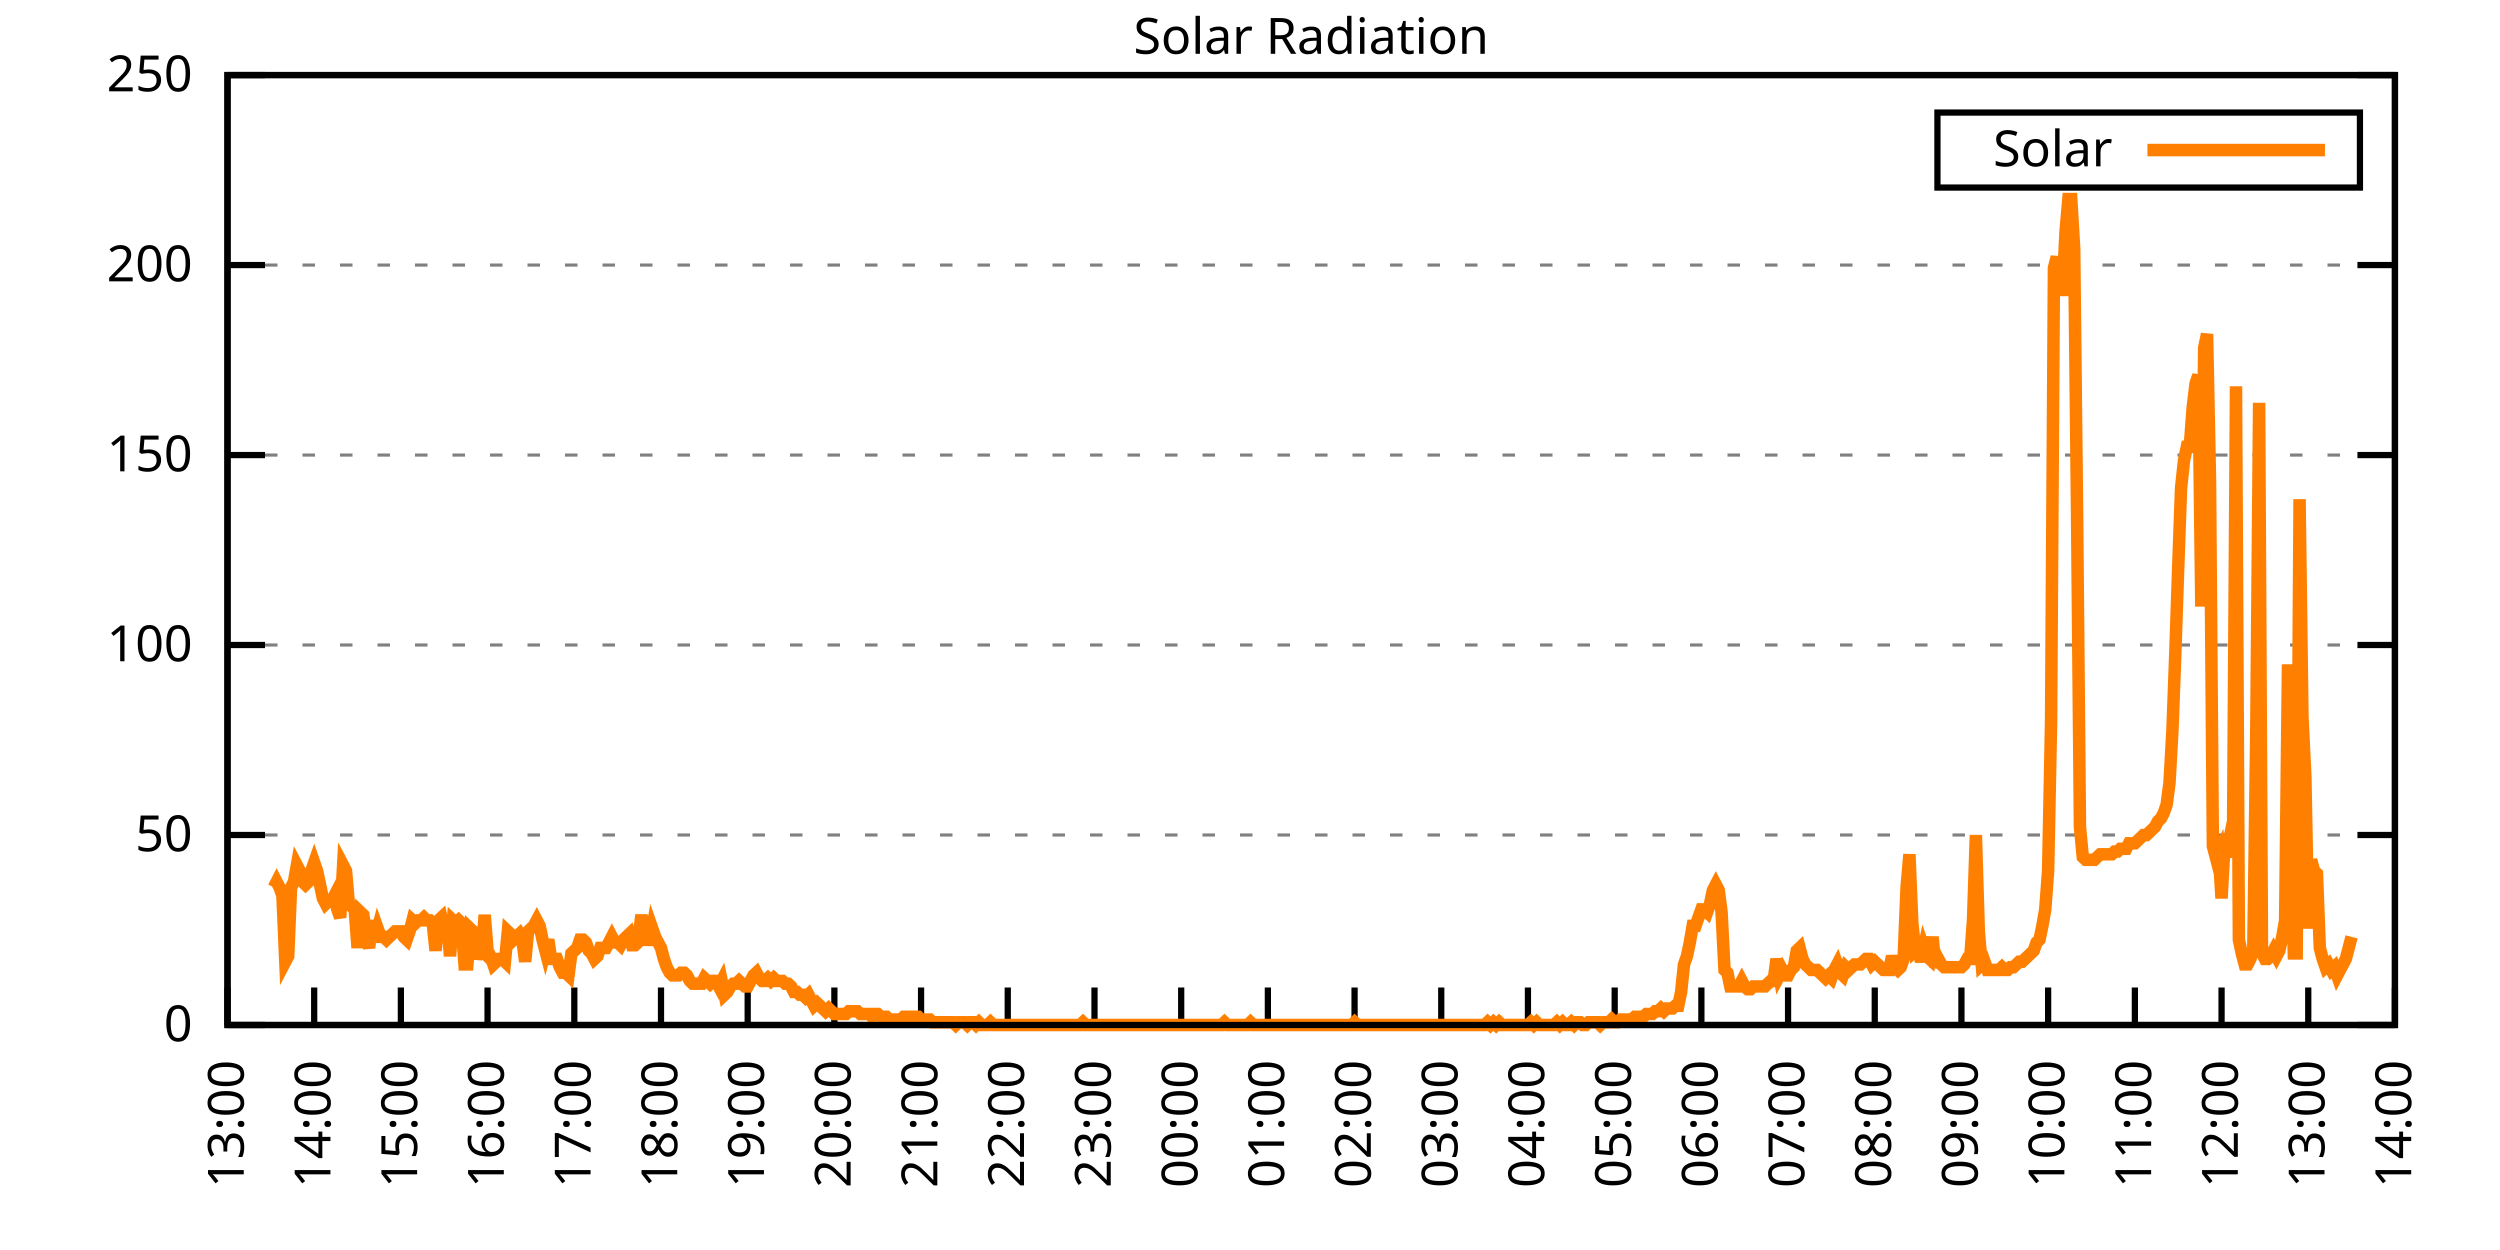
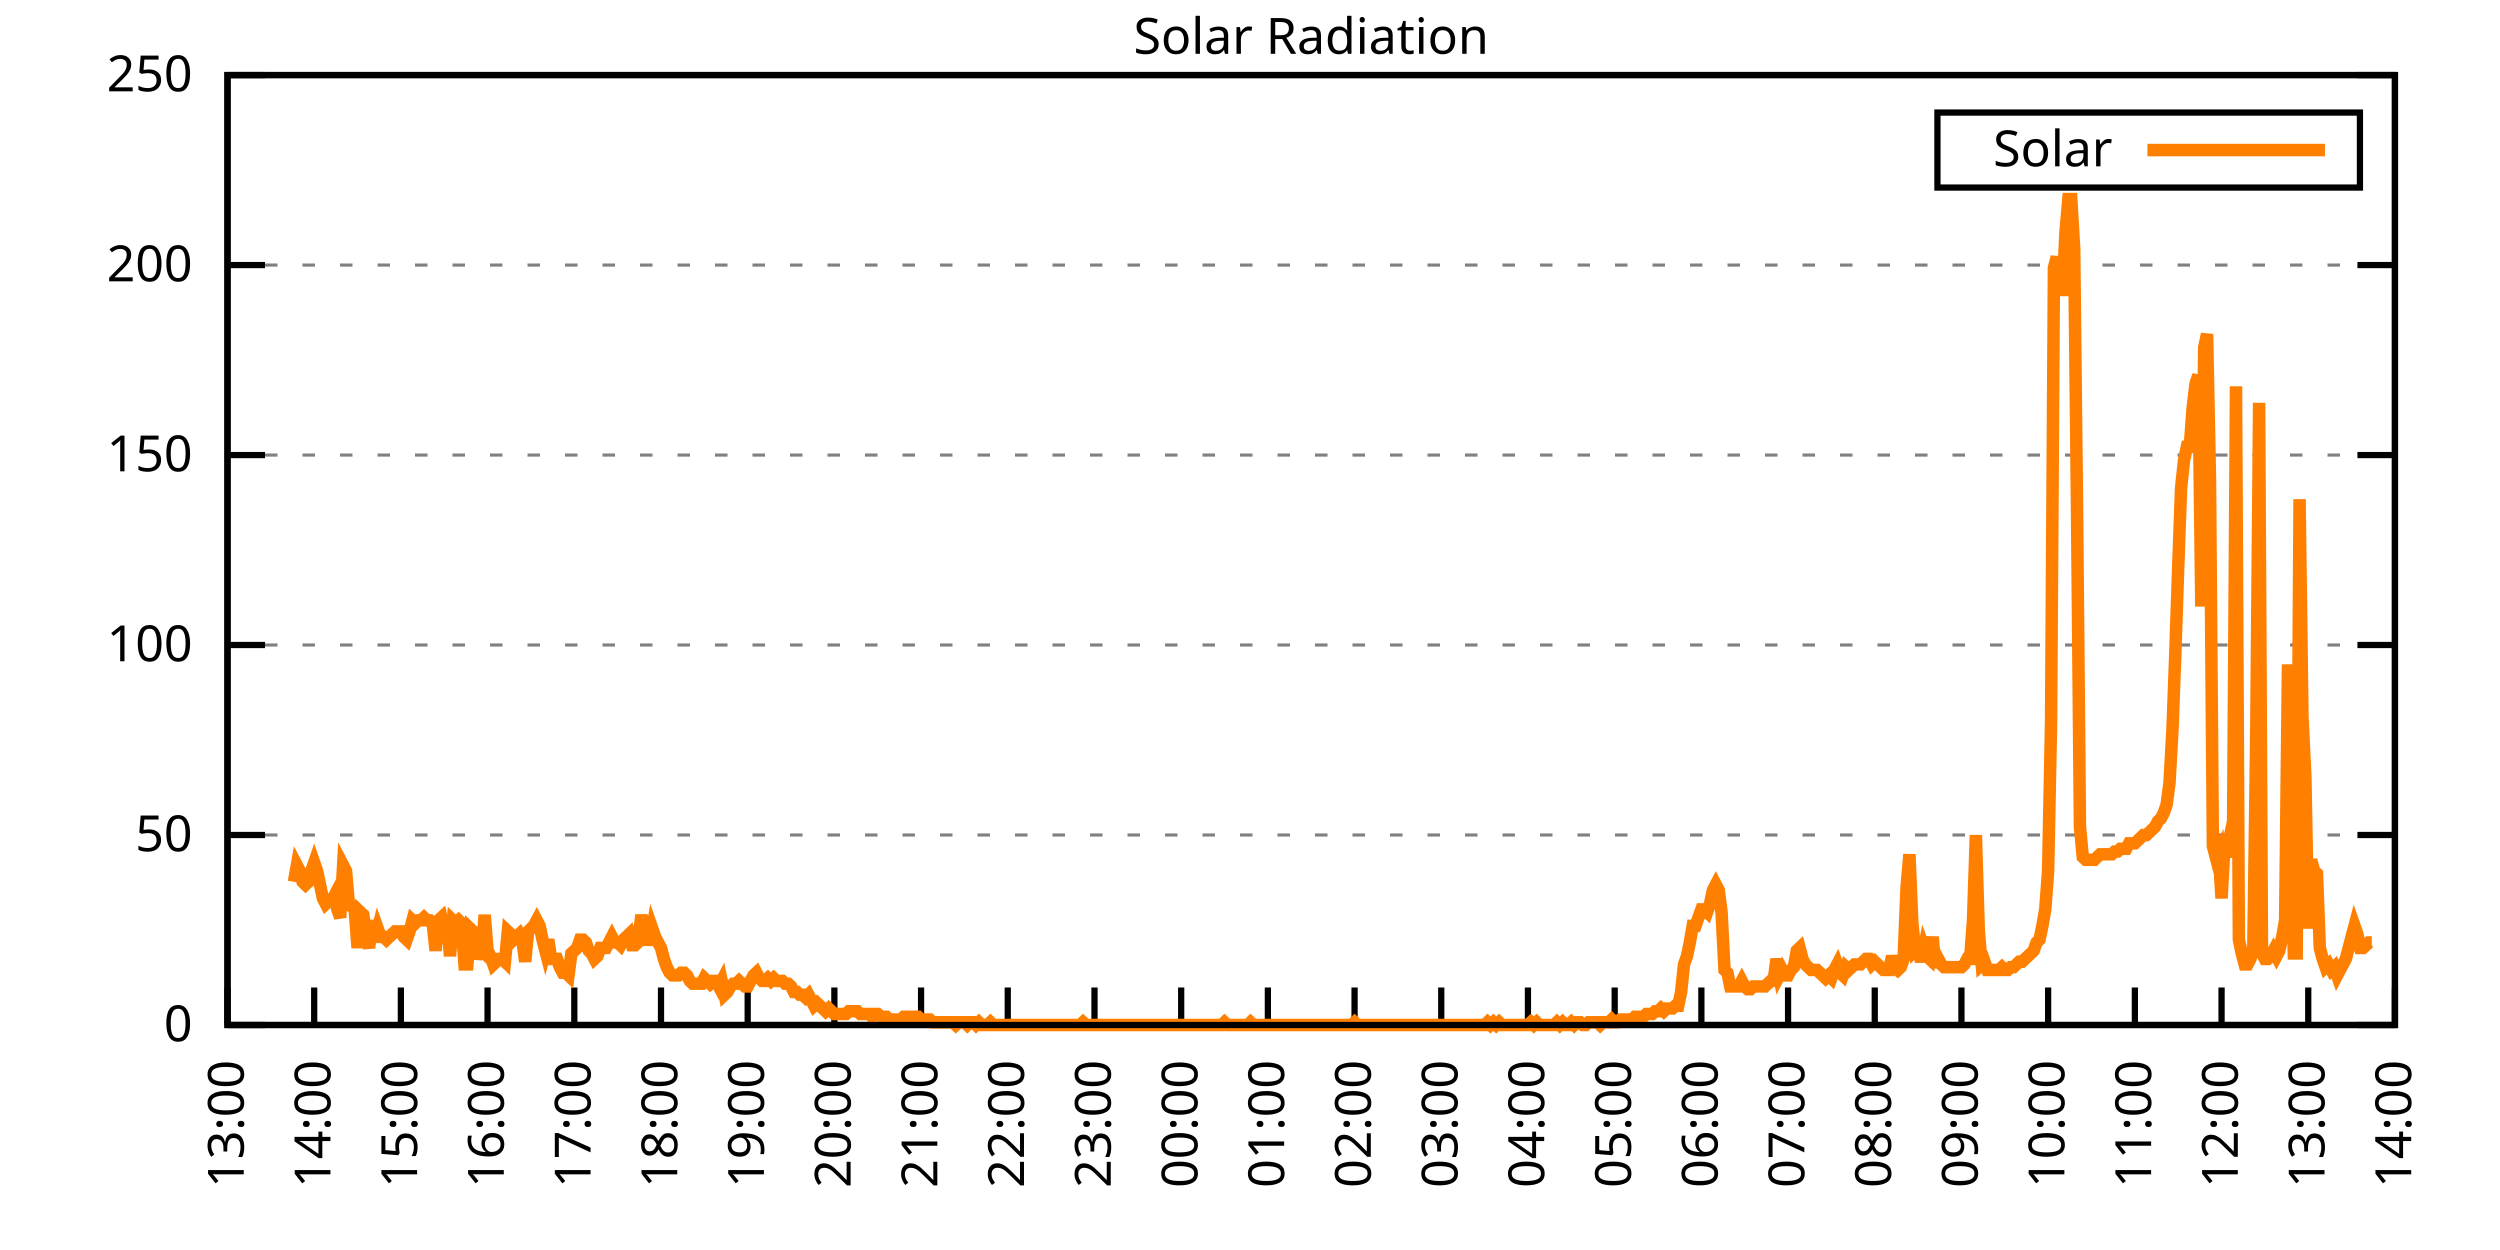
<svg xmlns="http://www.w3.org/2000/svg" xmlns:xlink="http://www.w3.org/1999/xlink" width="400" height="200" viewBox="0 0 400 200">
  <g id="gnuplot_canvas">
    <rect x="0" y="0" width="400" height="200" fill="none" />
    <defs>
      <circle id="gpDot" r="0.5" stroke-width="0.5" stroke="currentColor" />
      <path id="gpPt0" stroke-width="0.333" stroke="currentColor" d="M-1,0 h2 M0,-1 v2" />
      <path id="gpPt1" stroke-width="0.333" stroke="currentColor" d="M-1,-1 L1,1 M1,-1 L-1,1" />
      <path id="gpPt2" stroke-width="0.333" stroke="currentColor" d="M-1,0 L1,0 M0,-1 L0,1 M-1,-1 L1,1 M-1,1 L1,-1" />
      <rect id="gpPt3" stroke-width="0.333" stroke="currentColor" x="-1" y="-1" width="2" height="2" />
      <rect id="gpPt4" stroke-width="0.333" stroke="currentColor" fill="currentColor" x="-1" y="-1" width="2" height="2" />
      <circle id="gpPt5" stroke-width="0.333" stroke="currentColor" cx="0" cy="0" r="1" />
      <use xlink:href="#gpPt5" id="gpPt6" fill="currentColor" stroke="none" />
      <path id="gpPt7" stroke-width="0.333" stroke="currentColor" d="M0,-1.33 L-1.33,0.67 L1.33,0.67 z" />
      <use xlink:href="#gpPt7" id="gpPt8" fill="currentColor" stroke="none" />
      <use xlink:href="#gpPt7" id="gpPt9" stroke="currentColor" transform="rotate(180)" />
      <use xlink:href="#gpPt9" id="gpPt10" fill="currentColor" stroke="none" />
      <use xlink:href="#gpPt3" id="gpPt11" stroke="currentColor" transform="rotate(45)" />
      <use xlink:href="#gpPt11" id="gpPt12" fill="currentColor" stroke="none" />
      <path id="gpPt13" stroke-width="0.333" stroke="currentColor" d="M0,1.330 L1.265,0.411 L0.782,-1.067 L-0.782,-1.076 L-1.265,0.411 z" />
      <use xlink:href="#gpPt13" id="gpPt14" fill="currentColor" stroke="none" />
      <filter id="textbox" filterUnits="objectBoundingBox" x="0" y="0" height="1" width="1">
        <feFlood flood-color="white" flood-opacity="1" result="bgnd" />
        <feComposite in="SourceGraphic" in2="bgnd" operator="atop" />
      </filter>
      <filter id="greybox" filterUnits="objectBoundingBox" x="0" y="0" height="1" width="1">
        <feFlood flood-color="lightgrey" flood-opacity="1" result="grey" />
        <feComposite in="SourceGraphic" in2="grey" operator="atop" />
      </filter>
    </defs>
    <g fill="none" color="white" stroke="currentColor" stroke-width="1.00" stroke-linecap="butt" stroke-linejoin="miter">
</g>
    <g fill="none" color="black" stroke="currentColor" stroke-width="1.00" stroke-linecap="butt" stroke-linejoin="miter">
      <g stroke="none" shape-rendering="crispEdges">
        <polygon fill="rgb(255, 255, 255)" points="36.40,164.00 383.18,164.00 383.18,12.02 36.40,12.02 " />
      </g>
    </g>
    <g fill="none" color="black" stroke="currentColor" stroke-width="1.00" stroke-linecap="butt" stroke-linejoin="miter">
</g>
    <g fill="none" color="black" stroke="black" stroke-width="0.50" stroke-linecap="butt" stroke-linejoin="miter">
</g>
    <g fill="none" color="gray" stroke="currentColor" stroke-width="0.50" stroke-linecap="butt" stroke-linejoin="miter">
      <path stroke="gray" stroke-dasharray="2,4" class="gridline" d="M36.40,164.00 L383.19,164.00  " />
    </g>
    <g fill="none" color="gray" stroke="gray" stroke-width="1.00" stroke-linecap="butt" stroke-linejoin="miter">
</g>
    <g fill="none" color="black" stroke="currentColor" stroke-width="1.00" stroke-linecap="butt" stroke-linejoin="miter">
      <path stroke="black" d="M36.40,164.00 L42.40,164.00 M383.19,164.00 L377.19,164.00  " />
      <g transform="translate(30.80,166.60)" stroke="none" fill="black" font-family="Sans" font-size="8.00" text-anchor="end">
        <text>
          <tspan font-family="Sans"> 0</tspan>
        </text>
      </g>
    </g>
    <g fill="none" color="black" stroke="currentColor" stroke-width="1.00" stroke-linecap="butt" stroke-linejoin="miter">
</g>
    <g fill="none" color="black" stroke="black" stroke-width="0.50" stroke-linecap="butt" stroke-linejoin="miter">
</g>
    <g fill="none" color="gray" stroke="currentColor" stroke-width="0.50" stroke-linecap="butt" stroke-linejoin="miter">
      <path stroke="gray" stroke-dasharray="2,4" class="gridline" d="M36.40,133.60 L383.19,133.60  " />
    </g>
    <g fill="none" color="gray" stroke="gray" stroke-width="1.00" stroke-linecap="butt" stroke-linejoin="miter">
</g>
    <g fill="none" color="black" stroke="currentColor" stroke-width="1.00" stroke-linecap="butt" stroke-linejoin="miter">
      <path stroke="black" d="M36.40,133.60 L42.40,133.60 M383.19,133.60 L377.19,133.60  " />
      <g transform="translate(30.80,136.20)" stroke="none" fill="black" font-family="Sans" font-size="8.00" text-anchor="end">
        <text>
          <tspan font-family="Sans"> 50</tspan>
        </text>
      </g>
    </g>
    <g fill="none" color="black" stroke="currentColor" stroke-width="1.00" stroke-linecap="butt" stroke-linejoin="miter">
</g>
    <g fill="none" color="black" stroke="black" stroke-width="0.50" stroke-linecap="butt" stroke-linejoin="miter">
</g>
    <g fill="none" color="gray" stroke="currentColor" stroke-width="0.50" stroke-linecap="butt" stroke-linejoin="miter">
      <path stroke="gray" stroke-dasharray="2,4" class="gridline" d="M36.40,103.20 L383.19,103.20  " />
    </g>
    <g fill="none" color="gray" stroke="gray" stroke-width="1.00" stroke-linecap="butt" stroke-linejoin="miter">
</g>
    <g fill="none" color="black" stroke="currentColor" stroke-width="1.00" stroke-linecap="butt" stroke-linejoin="miter">
      <path stroke="black" d="M36.40,103.20 L42.40,103.20 M383.19,103.20 L377.19,103.20  " />
      <g transform="translate(30.80,105.80)" stroke="none" fill="black" font-family="Sans" font-size="8.00" text-anchor="end">
        <text>
          <tspan font-family="Sans"> 100</tspan>
        </text>
      </g>
    </g>
    <g fill="none" color="black" stroke="currentColor" stroke-width="1.00" stroke-linecap="butt" stroke-linejoin="miter">
</g>
    <g fill="none" color="black" stroke="black" stroke-width="0.50" stroke-linecap="butt" stroke-linejoin="miter">
</g>
    <g fill="none" color="gray" stroke="currentColor" stroke-width="0.50" stroke-linecap="butt" stroke-linejoin="miter">
      <path stroke="gray" stroke-dasharray="2,4" class="gridline" d="M36.40,72.81 L383.19,72.81  " />
    </g>
    <g fill="none" color="gray" stroke="gray" stroke-width="1.00" stroke-linecap="butt" stroke-linejoin="miter">
</g>
    <g fill="none" color="black" stroke="currentColor" stroke-width="1.00" stroke-linecap="butt" stroke-linejoin="miter">
      <path stroke="black" d="M36.40,72.81 L42.40,72.81 M383.19,72.81 L377.19,72.81  " />
      <g transform="translate(30.80,75.41)" stroke="none" fill="black" font-family="Sans" font-size="8.00" text-anchor="end">
        <text>
          <tspan font-family="Sans"> 150</tspan>
        </text>
      </g>
    </g>
    <g fill="none" color="black" stroke="currentColor" stroke-width="1.00" stroke-linecap="butt" stroke-linejoin="miter">
</g>
    <g fill="none" color="black" stroke="black" stroke-width="0.50" stroke-linecap="butt" stroke-linejoin="miter">
</g>
    <g fill="none" color="gray" stroke="currentColor" stroke-width="0.50" stroke-linecap="butt" stroke-linejoin="miter">
      <path stroke="gray" stroke-dasharray="2,4" class="gridline" d="M36.40,42.41 L383.19,42.41  " />
    </g>
    <g fill="none" color="gray" stroke="gray" stroke-width="1.00" stroke-linecap="butt" stroke-linejoin="miter">
</g>
    <g fill="none" color="black" stroke="currentColor" stroke-width="1.00" stroke-linecap="butt" stroke-linejoin="miter">
      <path stroke="black" d="M36.40,42.41 L42.40,42.41 M383.19,42.41 L377.19,42.41  " />
      <g transform="translate(30.80,45.01)" stroke="none" fill="black" font-family="Sans" font-size="8.00" text-anchor="end">
        <text>
          <tspan font-family="Sans"> 200</tspan>
        </text>
      </g>
    </g>
    <g fill="none" color="black" stroke="currentColor" stroke-width="1.00" stroke-linecap="butt" stroke-linejoin="miter">
</g>
    <g fill="none" color="black" stroke="black" stroke-width="0.50" stroke-linecap="butt" stroke-linejoin="miter">
</g>
    <g fill="none" color="gray" stroke="currentColor" stroke-width="0.50" stroke-linecap="butt" stroke-linejoin="miter">
      <path stroke="gray" stroke-dasharray="2,4" class="gridline" d="M36.40,12.01 L383.19,12.01  " />
    </g>
    <g fill="none" color="gray" stroke="gray" stroke-width="1.00" stroke-linecap="butt" stroke-linejoin="miter">
</g>
    <g fill="none" color="black" stroke="currentColor" stroke-width="1.00" stroke-linecap="butt" stroke-linejoin="miter">
      <path stroke="black" d="M36.40,12.01 L42.40,12.01 M383.19,12.01 L377.19,12.01  " />
      <g transform="translate(30.80,14.61)" stroke="none" fill="black" font-family="Sans" font-size="8.00" text-anchor="end">
        <text>
          <tspan font-family="Sans"> 250</tspan>
        </text>
      </g>
    </g>
    <g fill="none" color="black" stroke="currentColor" stroke-width="1.00" stroke-linecap="butt" stroke-linejoin="miter">
      <path stroke="black" d="M36.40,164.00 L36.40,158.00  " />
      <g transform="translate(39.00,169.60) rotate(270.00)" stroke="none" fill="black" font-family="Sans" font-size="8.00" text-anchor="end">
        <text>
          <tspan font-family="Sans">13:00</tspan>
        </text>
      </g>
    </g>
    <g fill="none" color="black" stroke="currentColor" stroke-width="1.00" stroke-linecap="butt" stroke-linejoin="miter">
      <path stroke="black" d="M50.27,164.00 L50.27,158.00  " />
      <g transform="translate(52.87,169.60) rotate(270.00)" stroke="none" fill="black" font-family="Sans" font-size="8.00" text-anchor="end">
        <text>
          <tspan font-family="Sans">14:00</tspan>
        </text>
      </g>
    </g>
    <g fill="none" color="black" stroke="currentColor" stroke-width="1.00" stroke-linecap="butt" stroke-linejoin="miter">
      <path stroke="black" d="M64.14,164.00 L64.14,158.00  " />
      <g transform="translate(66.74,169.60) rotate(270.00)" stroke="none" fill="black" font-family="Sans" font-size="8.00" text-anchor="end">
        <text>
          <tspan font-family="Sans">15:00</tspan>
        </text>
      </g>
    </g>
    <g fill="none" color="black" stroke="currentColor" stroke-width="1.00" stroke-linecap="butt" stroke-linejoin="miter">
      <path stroke="black" d="M78.01,164.00 L78.01,158.00  " />
      <g transform="translate(80.61,169.60) rotate(270.00)" stroke="none" fill="black" font-family="Sans" font-size="8.00" text-anchor="end">
        <text>
          <tspan font-family="Sans">16:00</tspan>
        </text>
      </g>
    </g>
    <g fill="none" color="black" stroke="currentColor" stroke-width="1.00" stroke-linecap="butt" stroke-linejoin="miter">
      <path stroke="black" d="M91.89,164.00 L91.89,158.00  " />
      <g transform="translate(94.49,169.60) rotate(270.00)" stroke="none" fill="black" font-family="Sans" font-size="8.00" text-anchor="end">
        <text>
          <tspan font-family="Sans">17:00</tspan>
        </text>
      </g>
    </g>
    <g fill="none" color="black" stroke="currentColor" stroke-width="1.00" stroke-linecap="butt" stroke-linejoin="miter">
      <path stroke="black" d="M105.76,164.00 L105.76,158.00  " />
      <g transform="translate(108.36,169.60) rotate(270.00)" stroke="none" fill="black" font-family="Sans" font-size="8.00" text-anchor="end">
        <text>
          <tspan font-family="Sans">18:00</tspan>
        </text>
      </g>
    </g>
    <g fill="none" color="black" stroke="currentColor" stroke-width="1.00" stroke-linecap="butt" stroke-linejoin="miter">
      <path stroke="black" d="M119.63,164.00 L119.63,158.00  " />
      <g transform="translate(122.23,169.60) rotate(270.00)" stroke="none" fill="black" font-family="Sans" font-size="8.00" text-anchor="end">
        <text>
          <tspan font-family="Sans">19:00</tspan>
        </text>
      </g>
    </g>
    <g fill="none" color="black" stroke="currentColor" stroke-width="1.00" stroke-linecap="butt" stroke-linejoin="miter">
      <path stroke="black" d="M133.50,164.00 L133.50,158.00  " />
      <g transform="translate(136.10,169.60) rotate(270.00)" stroke="none" fill="black" font-family="Sans" font-size="8.00" text-anchor="end">
        <text>
          <tspan font-family="Sans">20:00</tspan>
        </text>
      </g>
    </g>
    <g fill="none" color="black" stroke="currentColor" stroke-width="1.00" stroke-linecap="butt" stroke-linejoin="miter">
      <path stroke="black" d="M147.37,164.00 L147.37,158.00  " />
      <g transform="translate(149.97,169.60) rotate(270.00)" stroke="none" fill="black" font-family="Sans" font-size="8.00" text-anchor="end">
        <text>
          <tspan font-family="Sans">21:00</tspan>
        </text>
      </g>
    </g>
    <g fill="none" color="black" stroke="currentColor" stroke-width="1.00" stroke-linecap="butt" stroke-linejoin="miter">
      <path stroke="black" d="M161.24,164.00 L161.24,158.00  " />
      <g transform="translate(163.84,169.60) rotate(270.00)" stroke="none" fill="black" font-family="Sans" font-size="8.00" text-anchor="end">
        <text>
          <tspan font-family="Sans">22:00</tspan>
        </text>
      </g>
    </g>
    <g fill="none" color="black" stroke="currentColor" stroke-width="1.00" stroke-linecap="butt" stroke-linejoin="miter">
      <path stroke="black" d="M175.12,164.00 L175.12,158.00  " />
      <g transform="translate(177.72,169.60) rotate(270.00)" stroke="none" fill="black" font-family="Sans" font-size="8.00" text-anchor="end">
        <text>
          <tspan font-family="Sans">23:00</tspan>
        </text>
      </g>
    </g>
    <g fill="none" color="black" stroke="currentColor" stroke-width="1.00" stroke-linecap="butt" stroke-linejoin="miter">
      <path stroke="black" d="M188.99,164.00 L188.99,158.00  " />
      <g transform="translate(191.59,169.60) rotate(270.00)" stroke="none" fill="black" font-family="Sans" font-size="8.00" text-anchor="end">
        <text>
          <tspan font-family="Sans">00:00</tspan>
        </text>
      </g>
    </g>
    <g fill="none" color="black" stroke="currentColor" stroke-width="1.00" stroke-linecap="butt" stroke-linejoin="miter">
      <path stroke="black" d="M202.86,164.00 L202.86,158.00  " />
      <g transform="translate(205.46,169.60) rotate(270.00)" stroke="none" fill="black" font-family="Sans" font-size="8.00" text-anchor="end">
        <text>
          <tspan font-family="Sans">01:00</tspan>
        </text>
      </g>
    </g>
    <g fill="none" color="black" stroke="currentColor" stroke-width="1.00" stroke-linecap="butt" stroke-linejoin="miter">
      <path stroke="black" d="M216.73,164.00 L216.73,158.00  " />
      <g transform="translate(219.33,169.60) rotate(270.00)" stroke="none" fill="black" font-family="Sans" font-size="8.00" text-anchor="end">
        <text>
          <tspan font-family="Sans">02:00</tspan>
        </text>
      </g>
    </g>
    <g fill="none" color="black" stroke="currentColor" stroke-width="1.00" stroke-linecap="butt" stroke-linejoin="miter">
      <path stroke="black" d="M230.60,164.00 L230.60,158.00  " />
      <g transform="translate(233.20,169.60) rotate(270.00)" stroke="none" fill="black" font-family="Sans" font-size="8.00" text-anchor="end">
        <text>
          <tspan font-family="Sans">03:00</tspan>
        </text>
      </g>
    </g>
    <g fill="none" color="black" stroke="currentColor" stroke-width="1.00" stroke-linecap="butt" stroke-linejoin="miter">
      <path stroke="black" d="M244.47,164.00 L244.47,158.00  " />
      <g transform="translate(247.07,169.60) rotate(270.00)" stroke="none" fill="black" font-family="Sans" font-size="8.00" text-anchor="end">
        <text>
          <tspan font-family="Sans">04:00</tspan>
        </text>
      </g>
    </g>
    <g fill="none" color="black" stroke="currentColor" stroke-width="1.00" stroke-linecap="butt" stroke-linejoin="miter">
      <path stroke="black" d="M258.35,164.00 L258.35,158.00  " />
      <g transform="translate(260.95,169.60) rotate(270.00)" stroke="none" fill="black" font-family="Sans" font-size="8.00" text-anchor="end">
        <text>
          <tspan font-family="Sans">05:00</tspan>
        </text>
      </g>
    </g>
    <g fill="none" color="black" stroke="currentColor" stroke-width="1.00" stroke-linecap="butt" stroke-linejoin="miter">
      <path stroke="black" d="M272.22,164.00 L272.22,158.00  " />
      <g transform="translate(274.82,169.60) rotate(270.00)" stroke="none" fill="black" font-family="Sans" font-size="8.00" text-anchor="end">
        <text>
          <tspan font-family="Sans">06:00</tspan>
        </text>
      </g>
    </g>
    <g fill="none" color="black" stroke="currentColor" stroke-width="1.00" stroke-linecap="butt" stroke-linejoin="miter">
      <path stroke="black" d="M286.09,164.00 L286.09,158.00  " />
      <g transform="translate(288.69,169.60) rotate(270.00)" stroke="none" fill="black" font-family="Sans" font-size="8.00" text-anchor="end">
        <text>
          <tspan font-family="Sans">07:00</tspan>
        </text>
      </g>
    </g>
    <g fill="none" color="black" stroke="currentColor" stroke-width="1.00" stroke-linecap="butt" stroke-linejoin="miter">
      <path stroke="black" d="M299.96,164.00 L299.96,158.00  " />
      <g transform="translate(302.56,169.60) rotate(270.00)" stroke="none" fill="black" font-family="Sans" font-size="8.00" text-anchor="end">
        <text>
          <tspan font-family="Sans">08:00</tspan>
        </text>
      </g>
    </g>
    <g fill="none" color="black" stroke="currentColor" stroke-width="1.00" stroke-linecap="butt" stroke-linejoin="miter">
      <path stroke="black" d="M313.83,164.00 L313.83,158.00  " />
      <g transform="translate(316.43,169.60) rotate(270.00)" stroke="none" fill="black" font-family="Sans" font-size="8.00" text-anchor="end">
        <text>
          <tspan font-family="Sans">09:00</tspan>
        </text>
      </g>
    </g>
    <g fill="none" color="black" stroke="currentColor" stroke-width="1.00" stroke-linecap="butt" stroke-linejoin="miter">
      <path stroke="black" d="M327.70,164.00 L327.70,158.00  " />
      <g transform="translate(330.30,169.60) rotate(270.00)" stroke="none" fill="black" font-family="Sans" font-size="8.00" text-anchor="end">
        <text>
          <tspan font-family="Sans">10:00</tspan>
        </text>
      </g>
    </g>
    <g fill="none" color="black" stroke="currentColor" stroke-width="1.00" stroke-linecap="butt" stroke-linejoin="miter">
      <path stroke="black" d="M341.58,164.00 L341.58,158.00  " />
      <g transform="translate(344.18,169.60) rotate(270.00)" stroke="none" fill="black" font-family="Sans" font-size="8.00" text-anchor="end">
        <text>
          <tspan font-family="Sans">11:00</tspan>
        </text>
      </g>
    </g>
    <g fill="none" color="black" stroke="currentColor" stroke-width="1.00" stroke-linecap="butt" stroke-linejoin="miter">
      <path stroke="black" d="M355.45,164.00 L355.45,158.00  " />
      <g transform="translate(358.05,169.60) rotate(270.00)" stroke="none" fill="black" font-family="Sans" font-size="8.00" text-anchor="end">
        <text>
          <tspan font-family="Sans">12:00</tspan>
        </text>
      </g>
    </g>
    <g fill="none" color="black" stroke="currentColor" stroke-width="1.00" stroke-linecap="butt" stroke-linejoin="miter">
      <path stroke="black" d="M369.32,164.00 L369.32,158.00  " />
      <g transform="translate(371.92,169.60) rotate(270.00)" stroke="none" fill="black" font-family="Sans" font-size="8.00" text-anchor="end">
        <text>
          <tspan font-family="Sans">13:00</tspan>
        </text>
      </g>
    </g>
    <g fill="none" color="black" stroke="currentColor" stroke-width="1.00" stroke-linecap="butt" stroke-linejoin="miter">
      <path stroke="black" d="M383.19,164.00 L383.19,158.00  " />
      <g transform="translate(385.79,169.60) rotate(270.00)" stroke="none" fill="black" font-family="Sans" font-size="8.00" text-anchor="end">
        <text>
          <tspan font-family="Sans">14:00</tspan>
        </text>
      </g>
    </g>
    <g fill="none" color="black" stroke="currentColor" stroke-width="1.00" stroke-linecap="butt" stroke-linejoin="miter">
</g>
    <g fill="none" color="black" stroke="currentColor" stroke-width="1.00" stroke-linecap="butt" stroke-linejoin="miter">
      <path stroke="black" d="M36.40,12.01 L36.40,164.00 L383.19,164.00 L383.19,12.01 L36.40,12.01 Z  " />
    </g>
    <g fill="none" color="black" stroke="currentColor" stroke-width="1.00" stroke-linecap="butt" stroke-linejoin="miter">
</g>
    <g fill="none" color="black" stroke="currentColor" stroke-width="1.00" stroke-linecap="butt" stroke-linejoin="miter">
      <path stroke="black" d="M309.99,30.01 L309.99,18.01 L377.59,18.01 L377.59,30.01 L309.99,30.01 Z  " />
    </g>
    <g id="Solar_Radiation_plot_1">
      <g fill="none" color="white" stroke="black" stroke-width="2.00" stroke-linecap="butt" stroke-linejoin="miter">
</g>
      <g fill="none" color="black" stroke="currentColor" stroke-width="2.00" stroke-linecap="butt" stroke-linejoin="miter">
        <g transform="translate(337.99,26.61)" stroke="none" fill="black" font-family="Sans" font-size="8.00" text-anchor="end">
          <text>
            <tspan font-family="Sans">Solar</tspan>
          </text>
        </g>
      </g>
      <g fill="none" color="black" stroke="currentColor" stroke-width="2.00" stroke-linecap="butt" stroke-linejoin="miter">
-         <path stroke="rgb(255, 127,   0)" d="M343.59,24.01 L371.99,24.01 M43.80,141.98 L44.26,141.09 L44.72,141.98 L45.19,143.30 L45.65,153.87 L46.11,152.99   L46.57,141.98 L47.03,141.09 L47.50,138.45 L47.96,139.33 L48.42,141.09 L48.88,141.54 L49.35,141.09 L49.81,139.33   L50.27,138.01 L50.73,139.33 L51.20,141.54 L51.66,143.74 L52.12,144.62 L52.58,144.18 L53.05,144.18 L53.51,143.30   L53.97,145.50 L54.43,146.82 L54.90,138.45 L55.36,139.33 L55.82,144.62 L56.28,145.06 L56.75,145.50 L57.21,151.67   L57.67,145.94 L58.13,146.38 L58.59,149.90 L59.06,151.67 L59.52,147.26 L59.98,150.34 L60.44,148.58 L60.91,149.90   L61.37,149.90 L61.83,150.34 L62.29,149.90 L62.76,149.46 L63.22,149.02 L63.68,149.02 L64.14,149.02 L64.61,149.90   L65.07,150.34 L65.53,149.02 L65.99,147.26 L66.46,147.70 L66.92,147.26 L67.38,147.26 L67.84,146.82 L68.30,147.26   L68.77,147.26 L69.23,147.70 L69.69,152.11 L70.15,147.26 L70.62,146.82 L71.08,149.02 L71.54,147.26 L72.00,152.99   L72.47,147.26 L72.93,147.70 L73.39,147.26 L73.85,147.70 L74.32,154.31 L74.78,154.31 L75.24,148.58 L75.70,149.02   L76.17,153.43 L76.63,151.67 L77.09,152.11 L77.55,146.38 L78.01,152.11 L78.48,152.99 L78.94,154.31 L79.40,153.87   L79.86,153.43 L80.33,153.43 L80.79,153.87 L81.25,149.02 L81.71,149.46 L82.18,150.34 L82.64,149.90 L83.10,149.46   L83.56,150.34 L84.03,153.87 L84.49,149.02 L84.95,148.58 L85.41,148.14 L85.88,147.26 L86.34,148.14 L86.80,150.34   L87.26,152.11 L87.72,150.34 L88.19,153.43 L88.65,153.43 L89.11,153.43 L89.57,154.75 L90.04,155.63 L90.50,155.63   L90.96,156.07 L91.42,152.55 L91.89,152.11 L92.35,151.67 L92.81,150.34 L93.27,150.34 L93.74,150.79 L94.20,152.11   L94.66,152.55 L95.12,153.43 L95.59,152.99 L96.05,151.67 L96.51,151.67 L96.97,151.67 L97.44,150.79 L97.90,149.90   L98.36,150.79 L98.82,150.79 L99.28,151.23 L99.75,150.34 L100.21,149.90 L100.67,149.46 L101.13,151.23 L101.60,151.23   L102.06,150.79 L102.52,147.26 L102.98,147.26 L103.45,148.14 L103.91,151.23 L104.37,148.58 L104.83,149.90 L105.30,150.79   L105.76,151.67 L106.22,153.43 L106.68,154.75 L107.15,155.63 L107.61,156.07 L108.07,156.07 L108.53,156.07 L108.99,155.63   L109.46,155.63 L109.92,156.07 L110.38,156.95 L110.84,157.39 L111.31,157.39 L111.77,157.39 L112.23,157.39 L112.69,156.51   L113.16,156.95 L113.62,157.39 L114.08,156.95 L114.54,156.95 L115.01,157.83 L115.47,156.95 L115.93,159.15 L116.39,158.71   L116.86,157.83 L117.32,157.39 L117.78,157.39 L118.24,156.95 L118.70,157.39 L119.17,157.83 L119.63,157.83 L120.09,156.95   L120.55,156.07 L121.02,155.63 L121.48,156.51 L121.94,156.95 L122.40,156.95 L122.87,156.51 L123.33,156.95 L123.79,156.51   L124.25,156.95 L124.72,156.95 L125.18,156.95 L125.64,157.39 L126.10,157.39 L126.57,157.83 L127.03,158.71 L127.49,158.71   L127.95,159.15 L128.41,159.15 L128.88,159.60 L129.34,159.15 L129.80,160.04 L130.26,160.92 L130.73,160.48 L131.19,160.92   L131.65,161.36 L132.11,161.80 L132.58,161.36 L133.04,161.80 L133.50,162.24 L133.96,162.24 L134.43,162.24 L134.89,162.24   L135.35,162.24 L135.81,161.80 L136.28,161.80 L136.74,161.80 L137.20,161.80 L137.66,162.24 L138.13,162.24 L138.59,162.24   L139.05,162.24 L139.51,162.68 L139.97,162.24 L140.44,162.24 L140.90,162.68 L141.36,162.68 L141.82,162.68 L142.29,163.12   L142.75,163.12 L143.21,163.12 L143.67,163.12 L144.14,163.12 L144.60,162.68 L145.06,162.68 L145.52,162.68 L145.99,162.68   L146.45,162.68 L146.91,162.68 L147.37,163.12 L147.84,163.12 L148.30,163.12 L148.76,163.12 L149.22,163.56 L149.68,163.56   L150.15,163.56 L150.61,163.56 L151.07,163.56 L151.53,163.56 L152.00,163.56 L152.46,163.56 L152.92,164.00 L153.38,163.56   L153.85,163.56 L154.31,163.56 L154.77,164.00 L155.23,163.56 L155.70,163.56 L156.16,164.00 L156.62,163.56 L157.08,164.00   L157.55,164.00 L158.01,164.00 L158.47,163.56 L158.93,164.00 L159.39,164.00 L159.86,164.00 L160.32,164.00 L160.78,164.00   L161.24,164.00 L161.71,164.00 L162.17,164.00 L162.63,164.00 L163.09,164.00 L163.56,164.00 L164.02,164.00 L164.48,164.00   L164.94,164.00 L165.41,164.00 L165.87,164.00 L166.33,164.00 L166.79,164.00 L167.26,164.00 L167.72,164.00 L168.18,164.00   L168.64,164.00 L169.10,164.00 L169.57,164.00 L170.03,164.00 L170.49,164.00 L170.95,164.00 L171.42,164.00 L171.88,164.00   L172.34,164.00 L172.80,164.00 L173.27,163.56 L173.73,164.00 L174.19,164.00 L174.65,164.00 L175.12,164.00 L175.58,164.00   L176.04,164.00 L176.50,164.00 L176.97,164.00 L177.43,164.00 L177.89,164.00 L178.35,164.00 L178.82,164.00 L179.28,164.00   L179.74,164.00 L180.20,164.00 L180.66,164.00 L181.13,164.00 L181.59,164.00 L182.05,164.00 L182.51,164.00 L182.98,164.00   L183.44,164.00 L183.90,164.00 L184.36,164.00 L184.83,164.00 L185.29,164.00 L185.75,164.00 L186.21,164.00 L186.68,164.00   L187.14,164.00 L187.60,164.00 L188.06,164.00 L188.53,164.00 L188.99,164.00 L189.45,164.00 L189.91,164.00 L190.37,164.00   L190.84,164.00 L191.30,164.00 L191.76,164.00 L192.22,164.00 L192.69,164.00 L193.15,164.00 L193.61,164.00 L194.07,164.00   L194.54,164.00 L195.00,164.00 L195.46,164.00 L195.92,163.56 L196.39,164.00 L196.85,164.00 L197.31,164.00 L197.77,164.00   L198.24,164.00 L198.70,164.00 L199.16,164.00 L199.62,164.00 L200.08,163.56 L200.55,164.00 L201.01,164.00 L201.47,164.00   L201.93,164.00 L202.40,164.00 L202.86,164.00 L203.32,164.00 L203.78,164.00 L204.25,164.00 L204.71,164.00 L205.17,164.00   L205.63,164.00 L206.10,164.00 L206.56,164.00 L207.02,164.00 L207.48,164.00 L207.95,164.00 L208.41,164.00 L208.87,164.00   L209.33,164.00 L209.80,164.00 L210.26,164.00 L210.72,164.00 L211.18,164.00 L211.64,164.00 L212.11,164.00 L212.57,164.00   L213.03,164.00 L213.49,164.00 L213.96,164.00 L214.42,164.00 L214.88,164.00 L215.34,164.00 L215.81,164.00 L216.27,164.00   L216.73,163.56 L217.19,164.00 L217.66,164.00 L218.12,164.00 L218.58,164.00 L219.04,164.00 L219.51,164.00 L219.97,164.00   L220.43,164.00 L220.89,164.00 L221.35,164.00 L221.82,164.00 L222.28,164.00 L222.74,164.00 L223.20,164.00 L223.67,164.00   L224.13,164.00 L224.59,164.00 L225.05,164.00 L225.52,164.00 L225.98,164.00 L226.44,164.00 L226.90,164.00 L227.37,164.00   L227.83,164.00 L228.29,164.00 L228.75,164.00 L229.22,164.00 L229.68,164.00 L230.14,164.00 L230.60,164.00 L231.06,164.00   L231.53,164.00 L231.99,164.00 L232.45,164.00 L232.91,164.00 L233.38,164.00 L233.84,164.00 L234.30,164.00 L234.76,164.00   L235.23,164.00 L235.69,164.00 L236.15,164.00 L236.61,164.00 L237.08,164.00 L237.54,164.00 L238.00,163.56 L238.46,164.00   L238.93,163.56 L239.39,164.00 L239.85,163.56 L240.31,164.00 L240.77,164.00 L241.24,164.00 L241.70,164.00 L242.16,164.00   L242.62,164.00 L243.09,164.00 L243.55,164.00 L244.01,164.00 L244.47,164.00 L244.94,163.56 L245.40,164.00 L245.86,163.56   L246.32,164.00 L246.79,164.00 L247.25,164.00 L247.71,164.00 L248.17,164.00 L248.64,164.00 L249.10,163.56 L249.56,164.00   L250.02,163.56 L250.49,164.00 L250.95,164.00 L251.41,163.56 L251.87,164.00 L252.33,163.56 L252.80,163.56 L253.26,164.00   L253.72,164.00 L254.18,163.56 L254.65,163.56 L255.11,163.56 L255.57,163.56 L256.03,164.00 L256.50,163.56 L256.96,163.56   L257.42,163.56 L257.88,163.12 L258.35,163.56 L258.81,163.56 L259.27,163.12 L259.73,163.12 L260.20,163.12 L260.66,163.12   L261.12,163.12 L261.58,162.68 L262.04,162.68 L262.51,162.68 L262.97,162.68 L263.43,162.24 L263.89,162.24 L264.36,162.24   L264.82,161.80 L265.28,161.80 L265.74,161.36 L266.21,161.80 L266.67,161.36 L267.13,161.36 L267.59,161.36 L268.06,160.92   L268.52,160.92 L268.98,158.71 L269.44,154.31 L269.91,152.99 L270.37,150.79 L270.83,148.14 L271.29,148.14 L271.75,146.82   L272.22,145.50 L272.68,145.50 L273.14,145.94 L273.60,144.62 L274.07,142.42 L274.53,141.54 L274.99,142.42 L275.45,145.94   L275.92,155.19 L276.38,155.63 L276.84,157.83 L277.30,157.83 L277.77,157.83 L278.23,157.83 L278.69,156.95 L279.15,157.83   L279.62,158.27 L280.08,158.27 L280.54,157.83 L281.00,157.83 L281.46,157.83 L281.93,157.83 L282.39,157.83 L282.85,157.39   L283.31,156.95 L283.78,156.95 L284.24,153.43 L284.70,156.07 L285.16,155.19 L285.63,156.07 L286.09,156.07 L286.55,155.19   L287.01,154.75 L287.48,152.11 L287.94,151.67 L288.40,153.43 L288.86,154.31 L289.33,154.75 L289.79,155.19 L290.25,155.19   L290.71,155.19 L291.18,155.63 L291.64,156.07 L292.10,156.51 L292.56,156.07 L293.02,156.51 L293.49,155.19 L293.95,154.31   L294.41,155.63 L294.87,156.07 L295.34,154.75 L295.80,155.19 L296.26,154.75 L296.72,154.31 L297.19,154.31 L297.65,154.31   L298.11,153.87 L298.57,153.43 L299.04,153.43 L299.50,154.31 L299.96,153.87 L300.42,154.31 L300.89,154.75 L301.35,155.19   L301.81,155.19 L302.27,155.19 L302.73,152.99 L303.20,154.75 L303.66,155.19 L304.12,154.75 L304.58,153.43 L305.05,141.98   L305.51,136.69 L305.97,147.70 L306.43,152.11 L306.90,151.67 L307.36,153.87 L307.82,151.67 L308.28,152.99 L308.75,153.43   L309.21,149.90 L309.67,154.75 L310.13,153.43 L310.60,154.31 L311.06,154.75 L311.52,154.75 L311.98,154.75 L312.44,154.75   L312.91,154.75 L313.37,154.75 L313.83,154.75 L314.29,154.31 L314.76,153.43 L315.22,153.43 L315.68,147.26 L316.14,133.61   L316.61,149.02 L317.07,154.31 L317.53,153.87 L317.99,155.19 L318.46,155.19 L318.92,155.19 L319.38,155.19 L319.84,155.19   L320.31,154.75 L320.77,155.19 L321.23,155.19 L321.69,154.75 L322.15,154.75 L322.62,154.31 L323.08,153.87 L323.54,153.87   L324.00,153.43 L324.47,152.99 L324.93,152.55 L325.39,152.11 L325.85,150.79 L326.32,150.34 L326.78,148.14 L327.24,145.50   L327.70,139.33 L328.17,115.55 L328.63,42.87 L329.09,41.10 L329.55,46.39 L330.02,46.39 L330.48,37.14 L330.94,31.85   L331.40,31.85 L331.87,39.78 L332.33,82.07 L332.79,132.28 L333.25,137.13 L333.71,137.57 L334.18,137.57 L334.64,137.57   L335.10,137.57 L335.56,137.13 L336.03,136.69 L336.49,136.69 L336.95,136.69 L337.41,136.69 L337.88,136.69 L338.34,136.25   L338.80,136.25 L339.26,135.81 L339.73,135.81 L340.19,135.81 L340.65,134.93 L341.11,134.93 L341.58,134.93 L342.04,134.49   L342.50,134.05 L342.96,133.61 L343.42,133.61 L343.89,133.17 L344.35,132.73 L344.81,132.28 L345.27,131.40 L345.74,130.96   L346.20,130.08 L346.66,128.76 L347.12,125.24 L347.59,116.87 L348.05,104.53 L348.51,90.88 L348.97,78.10 L349.44,73.70   L349.90,71.50 L350.36,71.50 L350.82,65.33 L351.29,61.37 L351.75,60.04 L352.21,97.05 L352.67,55.64 L353.13,53.44   L353.60,76.78 L354.06,135.37 L354.52,137.13 L354.98,136.25 L355.45,143.74 L355.91,135.37 L356.37,137.13 L356.83,133.61   L357.30,131.40 L357.76,61.81 L358.22,150.34 L358.68,152.55 L359.15,154.31 L359.61,154.31 L360.07,153.43 L360.53,151.67   L361.00,117.31 L361.46,64.45 L361.92,152.55 L362.38,153.43 L362.84,153.43 L363.31,152.99 L363.77,152.11 L364.23,152.99   L364.69,152.11 L365.16,149.90 L365.62,147.26 L366.08,106.30 L366.54,134.05 L367.01,152.55 L367.47,152.55 L367.93,79.87   L368.39,114.67 L368.86,124.36 L369.32,148.58 L369.78,137.57 L370.24,139.33 L370.71,139.77 L371.17,151.67 L371.63,153.43   L372.09,154.75 L372.56,154.31 L373.02,155.19 L373.48,154.75 L373.94,156.07 L374.40,155.19 L374.87,154.31 L375.33,153.43   L375.79,151.67 L376.25,149.90  " />
+         <path stroke="rgb(255, 127,   0)" d="M343.59,24.01 L371.99,24.01 M47.03,141.09 L47.50,138.45 L47.96,139.33 L48.42,141.09 L48.88,141.54 L49.35,141.09   L49.81,139.33 L50.27,138.01 L50.73,139.33 L51.20,141.54 L51.66,143.74 L52.12,144.62 L52.58,144.18 L53.05,144.18   L53.51,143.30 L53.97,145.50 L54.43,146.82 L54.90,138.45 L55.36,139.33 L55.82,144.62 L56.28,145.06 L56.75,145.50   L57.21,151.67 L57.67,145.94 L58.13,146.38 L58.59,149.90 L59.06,151.67 L59.52,147.26 L59.98,150.34 L60.44,148.58   L60.91,149.90 L61.37,149.90 L61.83,150.34 L62.29,149.90 L62.76,149.46 L63.22,149.02 L63.68,149.02 L64.14,149.02   L64.61,149.90 L65.07,150.34 L65.53,149.02 L65.99,147.26 L66.46,147.70 L66.92,147.26 L67.38,147.26 L67.84,146.82   L68.30,147.26 L68.77,147.26 L69.23,147.70 L69.69,152.11 L70.15,147.26 L70.62,146.82 L71.08,149.02 L71.54,147.26   L72.00,152.99 L72.47,147.26 L72.93,147.70 L73.39,147.26 L73.85,147.70 L74.32,154.31 L74.78,154.31 L75.24,148.58   L75.70,149.02 L76.17,153.43 L76.63,151.67 L77.09,152.11 L77.55,146.38 L78.01,152.11 L78.48,152.99 L78.94,154.31   L79.40,153.87 L79.86,153.43 L80.33,153.43 L80.79,153.87 L81.25,149.02 L81.71,149.46 L82.18,150.34 L82.64,149.90   L83.10,149.46 L83.56,150.34 L84.03,153.87 L84.49,149.02 L84.95,148.58 L85.41,148.14 L85.88,147.26 L86.34,148.14   L86.80,150.34 L87.26,152.11 L87.72,150.34 L88.19,153.43 L88.65,153.43 L89.11,153.43 L89.57,154.75 L90.04,155.63   L90.50,155.63 L90.96,156.07 L91.42,152.55 L91.89,152.11 L92.35,151.67 L92.81,150.34 L93.27,150.34 L93.74,150.79   L94.20,152.11 L94.66,152.55 L95.12,153.43 L95.59,152.99 L96.05,151.67 L96.51,151.67 L96.97,151.67 L97.44,150.79   L97.90,149.90 L98.36,150.79 L98.82,150.79 L99.28,151.23 L99.75,150.34 L100.21,149.90 L100.67,149.46 L101.13,151.23   L101.60,151.23 L102.06,150.79 L102.52,147.26 L102.98,147.26 L103.45,148.14 L103.91,151.23 L104.37,148.58 L104.83,149.90   L105.30,150.79 L105.76,151.67 L106.22,153.43 L106.68,154.75 L107.15,155.63 L107.61,156.07 L108.07,156.07 L108.53,156.07   L108.99,155.63 L109.46,155.63 L109.92,156.07 L110.38,156.95 L110.84,157.39 L111.31,157.39 L111.77,157.39 L112.23,157.39   L112.69,156.51 L113.16,156.95 L113.62,157.39 L114.08,156.95 L114.54,156.95 L115.01,157.83 L115.47,156.95 L115.93,159.15   L116.39,158.71 L116.86,157.83 L117.32,157.39 L117.78,157.39 L118.24,156.95 L118.70,157.39 L119.17,157.83 L119.63,157.83   L120.09,156.95 L120.55,156.07 L121.02,155.63 L121.48,156.51 L121.94,156.95 L122.40,156.95 L122.87,156.51 L123.33,156.95   L123.79,156.51 L124.25,156.95 L124.72,156.95 L125.18,156.95 L125.64,157.39 L126.10,157.39 L126.57,157.83 L127.03,158.71   L127.49,158.71 L127.95,159.15 L128.41,159.15 L128.88,159.60 L129.34,159.15 L129.80,160.04 L130.26,160.92 L130.73,160.48   L131.19,160.92 L131.65,161.36 L132.11,161.80 L132.58,161.36 L133.04,161.80 L133.50,162.24 L133.96,162.24 L134.43,162.24   L134.89,162.24 L135.35,162.24 L135.81,161.80 L136.28,161.80 L136.74,161.80 L137.20,161.80 L137.66,162.24 L138.13,162.24   L138.59,162.24 L139.05,162.24 L139.51,162.68 L139.97,162.24 L140.44,162.24 L140.90,162.68 L141.36,162.68 L141.82,162.68   L142.29,163.12 L142.75,163.12 L143.21,163.12 L143.67,163.12 L144.14,163.12 L144.60,162.68 L145.06,162.68 L145.52,162.68   L145.99,162.68 L146.45,162.68 L146.91,162.68 L147.37,163.12 L147.84,163.12 L148.30,163.12 L148.76,163.12 L149.22,163.56   L149.68,163.56 L150.15,163.56 L150.61,163.56 L151.07,163.56 L151.53,163.56 L152.00,163.56 L152.46,163.56 L152.92,164.00   L153.38,163.56 L153.85,163.56 L154.31,163.56 L154.77,164.00 L155.23,163.56 L155.70,163.56 L156.16,164.00 L156.62,163.56   L157.08,164.00 L157.55,164.00 L158.01,164.00 L158.47,163.56 L158.93,164.00 L159.39,164.00 L159.86,164.00 L160.32,164.00   L160.78,164.00 L161.24,164.00 L161.71,164.00 L162.17,164.00 L162.63,164.00 L163.09,164.00 L163.56,164.00 L164.02,164.00   L164.48,164.00 L164.94,164.00 L165.41,164.00 L165.87,164.00 L166.33,164.00 L166.79,164.00 L167.26,164.00 L167.72,164.00   L168.18,164.00 L168.64,164.00 L169.10,164.00 L169.57,164.00 L170.03,164.00 L170.49,164.00 L170.95,164.00 L171.42,164.00   L171.88,164.00 L172.34,164.00 L172.80,164.00 L173.27,163.56 L173.73,164.00 L174.19,164.00 L174.65,164.00 L175.12,164.00   L175.58,164.00 L176.04,164.00 L176.50,164.00 L176.97,164.00 L177.43,164.00 L177.89,164.00 L178.35,164.00 L178.82,164.00   L179.28,164.00 L179.74,164.00 L180.20,164.00 L180.66,164.00 L181.13,164.00 L181.59,164.00 L182.05,164.00 L182.51,164.00   L182.98,164.00 L183.44,164.00 L183.90,164.00 L184.36,164.00 L184.83,164.00 L185.29,164.00 L185.75,164.00 L186.21,164.00   L186.68,164.00 L187.14,164.00 L187.60,164.00 L188.06,164.00 L188.53,164.00 L188.99,164.00 L189.45,164.00 L189.91,164.00   L190.37,164.00 L190.84,164.00 L191.30,164.00 L191.76,164.00 L192.22,164.00 L192.69,164.00 L193.15,164.00 L193.61,164.00   L194.07,164.00 L194.54,164.00 L195.00,164.00 L195.46,164.00 L195.92,163.56 L196.39,164.00 L196.85,164.00 L197.31,164.00   L197.77,164.00 L198.24,164.00 L198.70,164.00 L199.16,164.00 L199.62,164.00 L200.08,163.56 L200.55,164.00 L201.01,164.00   L201.47,164.00 L201.93,164.00 L202.40,164.00 L202.86,164.00 L203.32,164.00 L203.78,164.00 L204.25,164.00 L204.71,164.00   L205.17,164.00 L205.63,164.00 L206.10,164.00 L206.56,164.00 L207.02,164.00 L207.48,164.00 L207.95,164.00 L208.41,164.00   L208.87,164.00 L209.33,164.00 L209.80,164.00 L210.26,164.00 L210.72,164.00 L211.18,164.00 L211.64,164.00 L212.11,164.00   L212.57,164.00 L213.03,164.00 L213.49,164.00 L213.96,164.00 L214.42,164.00 L214.88,164.00 L215.34,164.00 L215.81,164.00   L216.27,164.00 L216.73,163.56 L217.19,164.00 L217.66,164.00 L218.12,164.00 L218.58,164.00 L219.04,164.00 L219.51,164.00   L219.97,164.00 L220.43,164.00 L220.89,164.00 L221.35,164.00 L221.82,164.00 L222.28,164.00 L222.74,164.00 L223.20,164.00   L223.67,164.00 L224.13,164.00 L224.59,164.00 L225.05,164.00 L225.52,164.00 L225.98,164.00 L226.44,164.00 L226.90,164.00   L227.37,164.00 L227.83,164.00 L228.29,164.00 L228.75,164.00 L229.22,164.00 L229.68,164.00 L230.14,164.00 L230.60,164.00   L231.06,164.00 L231.53,164.00 L231.99,164.00 L232.45,164.00 L232.91,164.00 L233.38,164.00 L233.84,164.00 L234.30,164.00   L234.76,164.00 L235.23,164.00 L235.69,164.00 L236.15,164.00 L236.61,164.00 L237.08,164.00 L237.54,164.00 L238.00,163.56   L238.46,164.00 L238.93,163.56 L239.39,164.00 L239.85,163.56 L240.31,164.00 L240.77,164.00 L241.24,164.00 L241.70,164.00   L242.16,164.00 L242.62,164.00 L243.09,164.00 L243.55,164.00 L244.01,164.00 L244.47,164.00 L244.94,163.56 L245.40,164.00   L245.86,163.56 L246.32,164.00 L246.79,164.00 L247.25,164.00 L247.71,164.00 L248.17,164.00 L248.64,164.00 L249.10,163.56   L249.56,164.00 L250.02,163.56 L250.49,164.00 L250.95,164.00 L251.41,163.56 L251.87,164.00 L252.33,163.56 L252.80,163.56   L253.26,164.00 L253.72,164.00 L254.18,163.56 L254.65,163.56 L255.11,163.56 L255.57,163.56 L256.03,164.00 L256.50,163.56   L256.96,163.56 L257.42,163.56 L257.88,163.12 L258.35,163.56 L258.81,163.56 L259.27,163.12 L259.73,163.12 L260.20,163.12   L260.66,163.12 L261.12,163.12 L261.58,162.68 L262.04,162.68 L262.51,162.68 L262.97,162.68 L263.43,162.24 L263.89,162.24   L264.36,162.24 L264.82,161.80 L265.28,161.80 L265.74,161.36 L266.21,161.80 L266.67,161.36 L267.13,161.36 L267.59,161.36   L268.06,160.92 L268.52,160.92 L268.98,158.71 L269.44,154.31 L269.91,152.99 L270.37,150.79 L270.83,148.14 L271.29,148.14   L271.75,146.82 L272.22,145.50 L272.68,145.50 L273.14,145.94 L273.60,144.62 L274.07,142.42 L274.53,141.54 L274.99,142.42   L275.45,145.94 L275.92,155.19 L276.38,155.63 L276.84,157.83 L277.30,157.83 L277.77,157.83 L278.23,157.83 L278.69,156.95   L279.15,157.83 L279.62,158.27 L280.08,158.27 L280.54,157.83 L281.00,157.83 L281.46,157.83 L281.93,157.83 L282.39,157.83   L282.85,157.39 L283.31,156.95 L283.78,156.95 L284.24,153.43 L284.70,156.07 L285.16,155.19 L285.63,156.07 L286.09,156.07   L286.55,155.19 L287.01,154.75 L287.48,152.11 L287.94,151.67 L288.40,153.43 L288.86,154.31 L289.33,154.75 L289.79,155.19   L290.25,155.19 L290.71,155.19 L291.18,155.63 L291.64,156.07 L292.10,156.51 L292.56,156.07 L293.02,156.51 L293.49,155.19   L293.95,154.31 L294.41,155.63 L294.87,156.07 L295.34,154.75 L295.80,155.19 L296.26,154.75 L296.72,154.31 L297.19,154.31   L297.65,154.31 L298.11,153.87 L298.57,153.43 L299.04,153.43 L299.50,154.31 L299.96,153.87 L300.42,154.31 L300.89,154.75   L301.35,155.19 L301.81,155.19 L302.27,155.19 L302.73,152.99 L303.20,154.75 L303.66,155.19 L304.12,154.75 L304.58,153.43   L305.05,141.98 L305.51,136.69 L305.97,147.70 L306.43,152.11 L306.90,151.67 L307.36,153.87 L307.82,151.67 L308.28,152.99   L308.75,153.43 L309.21,149.90 L309.67,154.75 L310.13,153.43 L310.60,154.31 L311.06,154.75 L311.52,154.75 L311.98,154.75   L312.44,154.75 L312.91,154.75 L313.37,154.75 L313.83,154.75 L314.29,154.31 L314.76,153.43 L315.22,153.43 L315.68,147.26   L316.14,133.61 L316.61,149.02 L317.07,154.31 L317.53,153.87 L317.99,155.19 L318.46,155.19 L318.92,155.19 L319.38,155.19   L319.84,155.19 L320.31,154.75 L320.77,155.19 L321.23,155.19 L321.69,154.75 L322.15,154.75 L322.62,154.31 L323.08,153.87   L323.54,153.87 L324.00,153.43 L324.47,152.99 L324.93,152.55 L325.39,152.11 L325.85,150.79 L326.32,150.34 L326.78,148.14   L327.24,145.50 L327.70,139.33 L328.17,115.55 L328.63,42.87 L329.09,41.10 L329.55,46.39 L330.02,46.39 L330.48,37.14   L330.94,31.85 L331.40,31.85 L331.87,39.78 L332.33,82.07 L332.79,132.28 L333.25,137.13 L333.71,137.57 L334.18,137.57   L334.64,137.57 L335.10,137.57 L335.56,137.13 L336.03,136.69 L336.49,136.69 L336.95,136.69 L337.41,136.69 L337.88,136.69   L338.34,136.25 L338.80,136.25 L339.26,135.81 L339.73,135.81 L340.19,135.81 L340.65,134.93 L341.11,134.93 L341.58,134.93   L342.04,134.49 L342.50,134.05 L342.96,133.61 L343.42,133.61 L343.89,133.17 L344.35,132.73 L344.81,132.28 L345.27,131.40   L345.74,130.96 L346.20,130.08 L346.66,128.76 L347.12,125.24 L347.59,116.87 L348.05,104.53 L348.51,90.88 L348.97,78.10   L349.44,73.70 L349.90,71.50 L350.36,71.50 L350.82,65.33 L351.29,61.37 L351.75,60.04 L352.21,97.05 L352.67,55.64   L353.13,53.44 L353.60,76.78 L354.06,135.37 L354.52,137.13 L354.98,136.25 L355.45,143.74 L355.91,135.37 L356.37,137.13   L356.83,133.61 L357.30,131.40 L357.76,61.81 L358.22,150.34 L358.68,152.55 L359.15,154.31 L359.61,154.31 L360.07,153.43   L360.53,151.67 L361.00,117.31 L361.46,64.45 L361.92,152.55 L362.38,153.43 L362.84,153.43 L363.31,152.99 L363.77,152.11   L364.23,152.99 L364.69,152.11 L365.16,149.90 L365.62,147.26 L366.08,106.30 L366.54,134.05 L367.01,152.55 L367.47,152.55   L367.93,79.87 L368.39,114.67 L368.86,124.36 L369.32,148.58 L369.78,137.57 L370.24,139.33 L370.71,139.77 L371.17,151.67   L371.63,153.43 L372.09,154.75 L372.56,154.31 L373.02,155.19 L373.48,154.75 L373.94,156.07 L374.40,155.19 L374.87,154.31   L375.33,153.43 L375.79,151.67 L376.25,149.90 L376.72,148.14 L377.18,149.46 L377.64,151.67 L378.10,151.67 L378.57,151.23   L379.03,150.79 L379.49,150.79  " />
      </g>
    </g>
    <g fill="none" color="black" stroke="currentColor" stroke-width="2.00" stroke-linecap="butt" stroke-linejoin="miter">
</g>
    <g fill="none" color="black" stroke="black" stroke-width="1.00" stroke-linecap="butt" stroke-linejoin="miter">
</g>
    <g fill="none" color="black" stroke="currentColor" stroke-width="1.00" stroke-linecap="butt" stroke-linejoin="miter">
      <path stroke="black" d="M36.40,12.01 L36.40,164.00 L383.19,164.00 L383.19,12.01 L36.40,12.01 Z  " />
      <g transform="translate(6.80,88.01) rotate(270.00)" stroke="none" fill="black" font-family="Sans" font-size="8.00" text-anchor="middle">
        <text />
      </g>
    </g>
    <g fill="none" color="black" stroke="currentColor" stroke-width="1.00" stroke-linecap="butt" stroke-linejoin="miter">
</g>
    <g fill="none" color="black" stroke="currentColor" stroke-width="1.00" stroke-linecap="butt" stroke-linejoin="miter">
      <g transform="translate(209.79,8.61)" stroke="none" fill="black" font-family="Sans" font-size="8.00" text-anchor="middle">
        <text>
          <tspan font-family="Sans">Solar Radiation</tspan>
        </text>
      </g>
    </g>
    <g fill="none" color="black" stroke="currentColor" stroke-width="1.00" stroke-linecap="butt" stroke-linejoin="miter">
</g>
  </g>
</svg>
